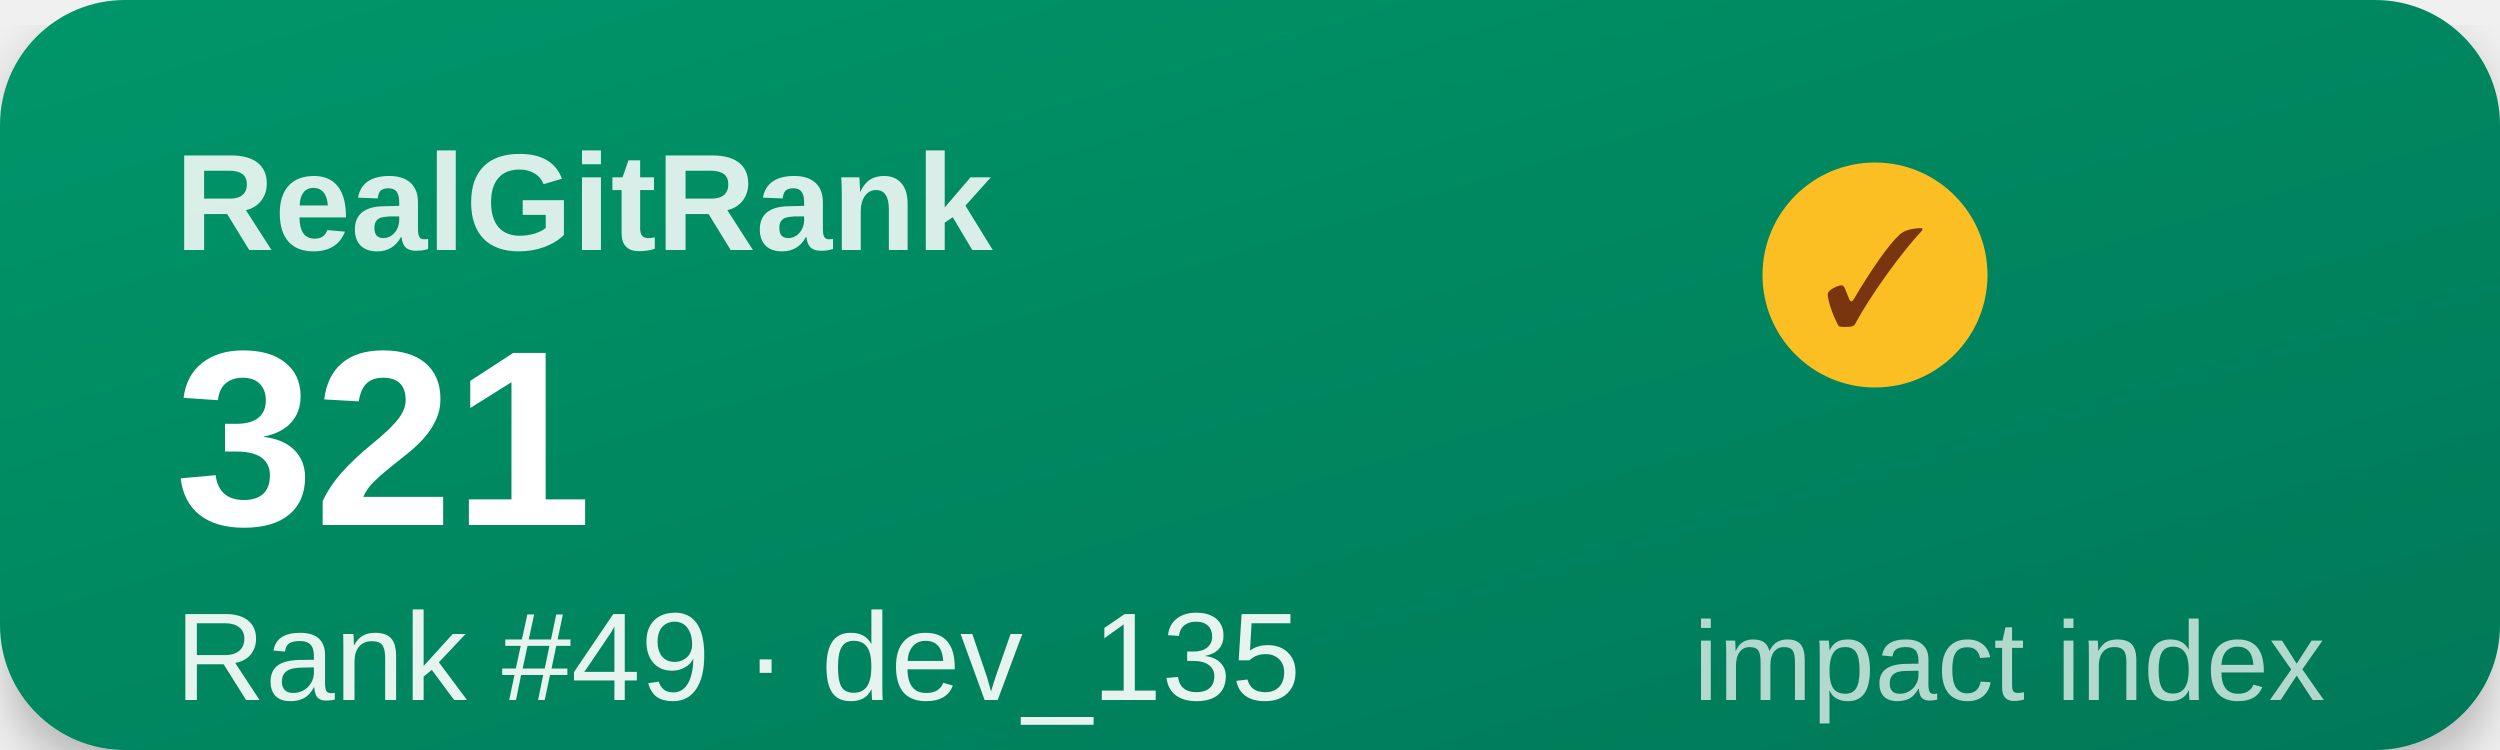
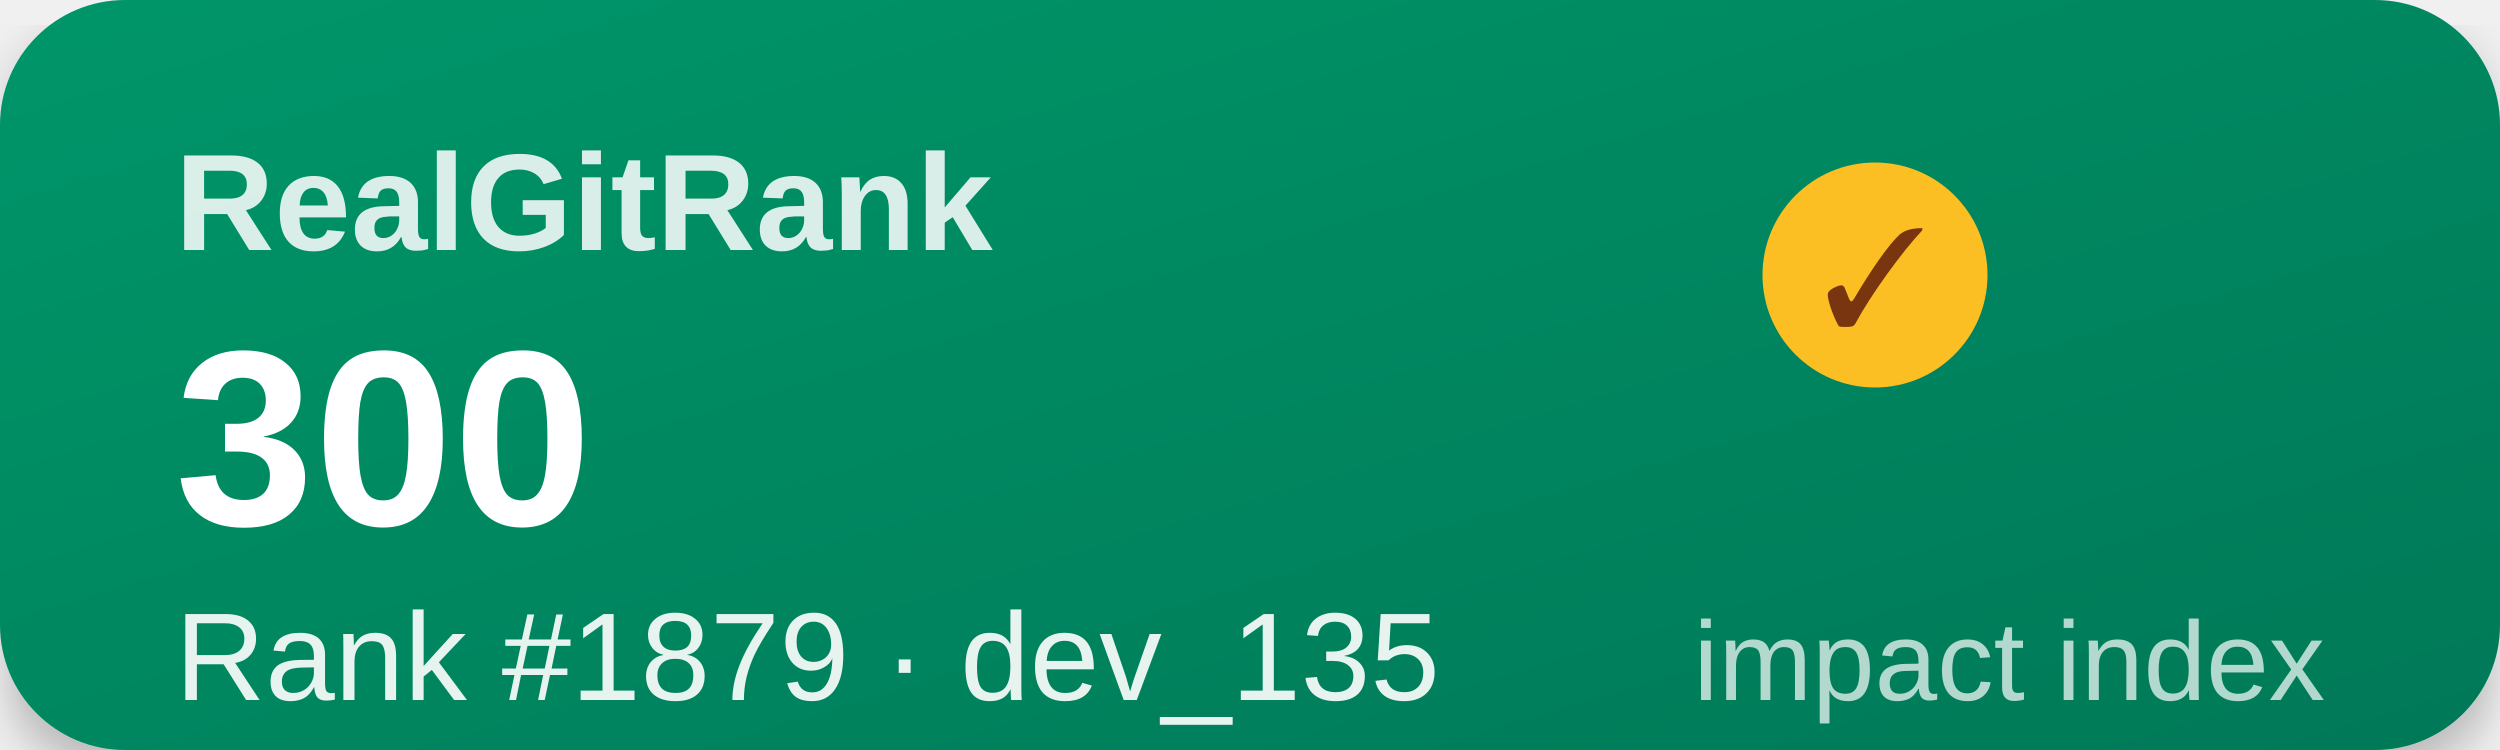
<svg xmlns="http://www.w3.org/2000/svg" width="200" height="60" viewBox="0 0 200 60">
  <defs>
    <linearGradient id="g" x1="0" y1="0" x2="1" y2="1">
      <stop offset="0%" stop-color="#059669" />
      <stop offset="100%" stop-color="#047857" />
    </linearGradient>
    <filter id="s">
      <feDropShadow dx="0" dy="2" stdDeviation="2" flood-opacity="0.25" />
    </filter>
  </defs>
  <rect width="200" height="60" rx="10" fill="url(#g)" filter="url(#s)" />
  <text x="14" y="20" font-family="Segoe UI,Arial,sans-serif" font-size="11" font-weight="600" fill="#ffffff" opacity="0.85">RealGitRank</text>
  <circle cx="150" cy="22" r="9" fill="#fbbf24" />
  <text x="150" y="26" text-anchor="middle" font-size="11" fill="#78350f">✓</text>
-   <text x="14" y="42" font-family="Segoe UI,Arial,sans-serif" font-size="20" font-weight="800" fill="#ffffff">321</text>
-   <text x="14" y="56" font-family="Segoe UI,Arial,sans-serif" font-size="10" fill="#ffffff" opacity="0.9">Rank #49 · dev_135</text>
+   <text x="14" y="42" font-family="Segoe UI,Arial,sans-serif" font-size="20" font-weight="800" fill="#ffffff">300</text>
+   <text x="14" y="56" font-family="Segoe UI,Arial,sans-serif" font-size="10" fill="#ffffff" opacity="0.9">Rank #1879 · dev_135</text>
  <text x="186" y="56" text-anchor="end" font-family="Segoe UI,Arial,sans-serif" font-size="9" fill="#ffffff" opacity="0.7">impact index</text>
</svg>
